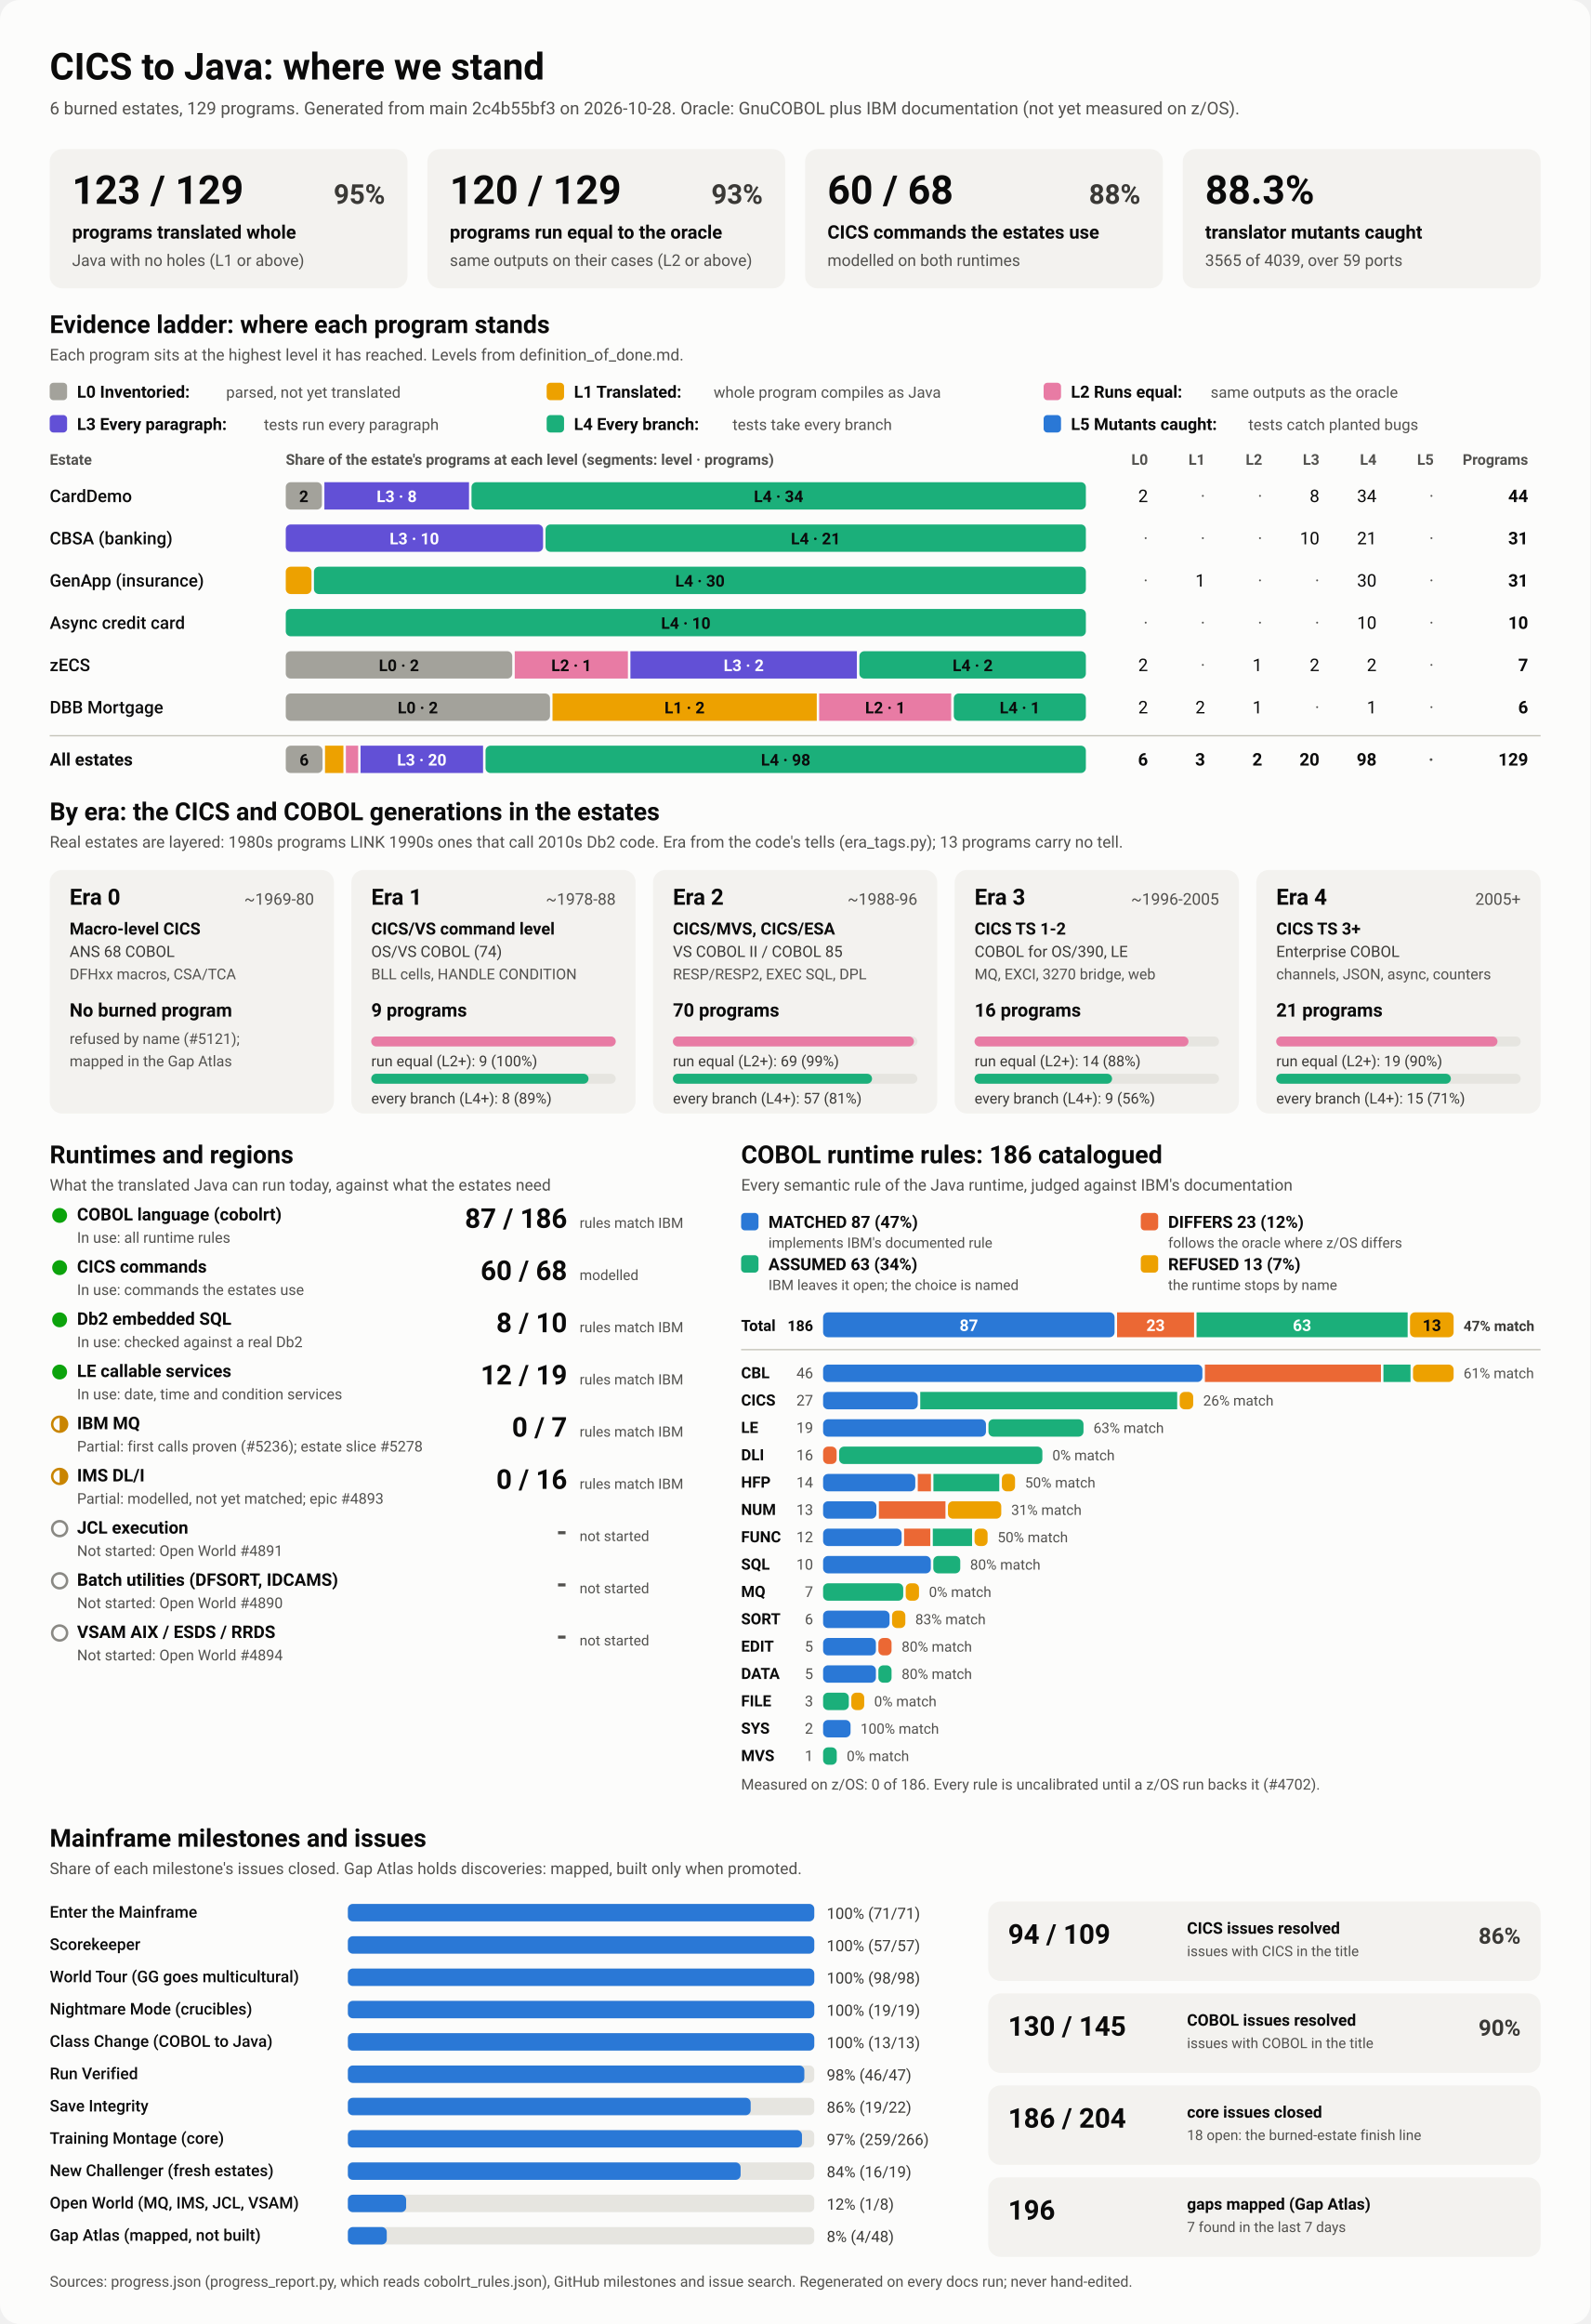
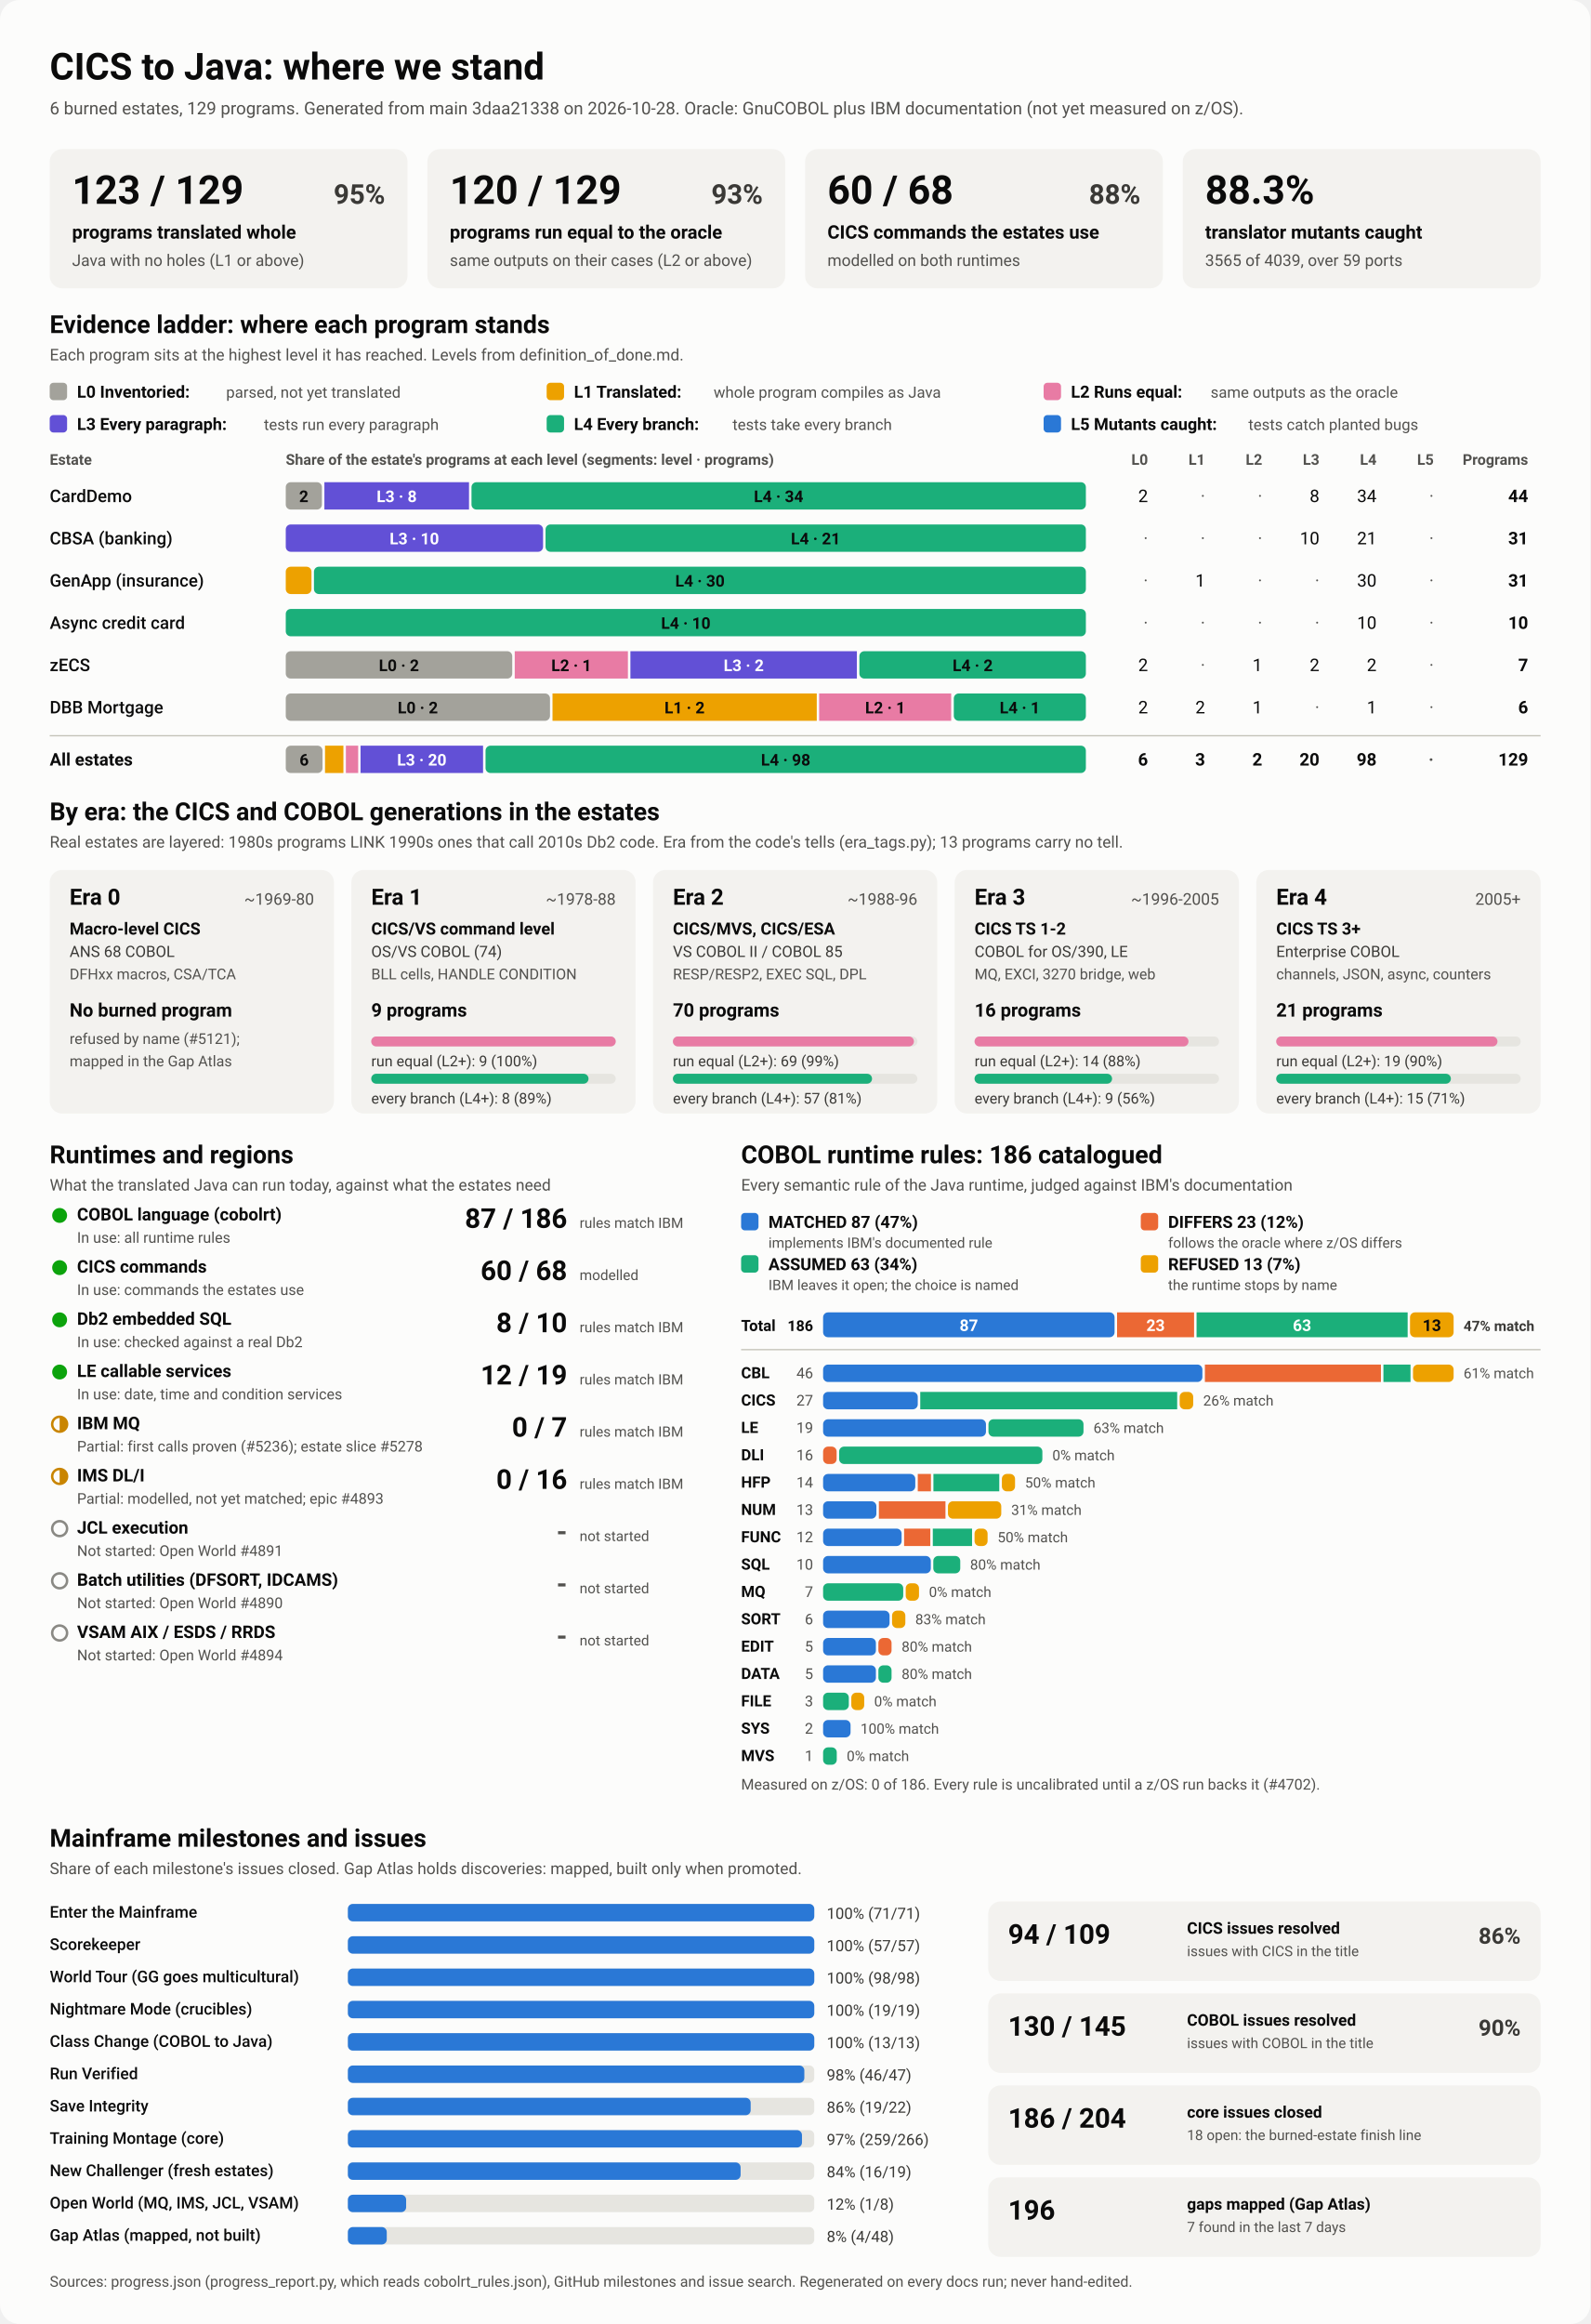
<svg xmlns="http://www.w3.org/2000/svg" viewBox="0 0 1280 1870" width="1280" height="1870" role="img" aria-labelledby="ttl">
  <style>
    svg { font-family: system-ui, -apple-system, 'Segoe UI', Roboto, Helvetica, Arial, sans-serif; }
    .bg { fill: #fcfcfb; }
    .card { fill: #f3f2ef; }
    .track { fill: #e6e5e0; }
    .rule { stroke: #c3c2b7; stroke-width: 1; }
    .t1 { fill: #0b0b0b; } .t2 { fill: #3a3936; } .t3 { fill: #52514e; }
    .on-dark { fill: #ffffff; } .on-light { fill: #0b0b0b; }
    .lv0 { fill: #a3a29b; } .lv1 { fill: #eda100; } .lv2 { fill: #e87ba4; } .lv3 { fill: #6250d6; } .lv4 { fill: #1baf7a; } .lv5 { fill: #2a78d6; } 
    .s0 { fill: #2a78d6; } .s1 { fill: #eb6834; } .s2 { fill: #1baf7a; } .s3 { fill: #eda100; } 
    .prog { fill: #2a78d6; }
    .st-good { fill: #0ca30c; } .st-warn { fill: none; stroke: #c98500; stroke-width: 2; }
    .st-warn-fill { fill: #c98500; } .st-none { fill: none; stroke: #8a8984; stroke-width: 2; }
    @media (prefers-color-scheme: dark) {
      .bg { fill: #1a1a19; } .card { fill: #242422; } .track { fill: #383835; } .rule { stroke: #52514e; }
      .t1 { fill: #f0efec; } .t2 { fill: #dddcd6; } .t3 { fill: #c3c2b7; }
      .on-light { fill: #0b0b0b; } .prog { fill: #3987e5; }
      .lv0 { fill: #6b6a64; } .lv1 { fill: #c98500; } .lv2 { fill: #d55181; } .lv3 { fill: #9085e9; } .lv4 { fill: #199e70; } .lv5 { fill: #3987e5; } 
      .s0 { fill: #3987e5; } .s1 { fill: #d95926; } .s2 { fill: #199e70; } .s3 { fill: #c98500; } 
    }
  </style>
  <rect class="bg" width="1280" height="1870" rx="16" />
  <text x="40.0" y="64.0" class="t1" font-size="30" font-weight="700" text-anchor="start">CICS to Java: where we stand</text>
-   <text x="40.0" y="92.0" class="t3" font-size="14" font-weight="400" text-anchor="start">6 burned estates, 129 programs. Generated from main 2c4b55bf3 on 2026-10-28. Oracle: GnuCOBOL plus IBM documentation (not yet measured on z/OS).</text>
+   <text x="40.0" y="92.0" class="t3" font-size="14" font-weight="400" text-anchor="start">6 burned estates, 129 programs. Generated from main 3daa21338 on 2026-10-28. Oracle: GnuCOBOL plus IBM documentation (not yet measured on z/OS).</text>
  <rect x="40.0" y="120.0" width="288.0" height="112.0" rx="10" class="card" />
  <text x="58.0" y="164.0" class="t1" font-size="32" font-weight="700" text-anchor="start">123 / 129</text>
  <text x="310.0" y="164.0" class="t2" font-size="22" font-weight="600" text-anchor="end">95%</text>
  <text x="58.0" y="192.0" class="t1" font-size="15" font-weight="600" text-anchor="start">programs translated whole</text>
  <text x="58.0" y="214.0" class="t3" font-size="13" font-weight="400" text-anchor="start">Java with no holes (L1 or above)</text>
  <rect x="344.0" y="120.0" width="288.0" height="112.0" rx="10" class="card" />
  <text x="362.0" y="164.0" class="t1" font-size="32" font-weight="700" text-anchor="start">120 / 129</text>
  <text x="614.0" y="164.0" class="t2" font-size="22" font-weight="600" text-anchor="end">93%</text>
  <text x="362.0" y="192.0" class="t1" font-size="15" font-weight="600" text-anchor="start">programs run equal to the oracle</text>
  <text x="362.0" y="214.0" class="t3" font-size="13" font-weight="400" text-anchor="start">same outputs on their cases (L2 or above)</text>
  <rect x="648.0" y="120.0" width="288.0" height="112.0" rx="10" class="card" />
  <text x="666.0" y="164.0" class="t1" font-size="32" font-weight="700" text-anchor="start">60 / 68</text>
  <text x="918.0" y="164.0" class="t2" font-size="22" font-weight="600" text-anchor="end">88%</text>
  <text x="666.0" y="192.0" class="t1" font-size="15" font-weight="600" text-anchor="start">CICS commands the estates use</text>
  <text x="666.0" y="214.0" class="t3" font-size="13" font-weight="400" text-anchor="start">modelled on both runtimes</text>
  <rect x="952.0" y="120.0" width="288.0" height="112.0" rx="10" class="card" />
  <text x="970.0" y="164.0" class="t1" font-size="32" font-weight="700" text-anchor="start">88.3%</text>
  <text x="970.0" y="192.0" class="t1" font-size="15" font-weight="600" text-anchor="start">translator mutants caught</text>
  <text x="970.0" y="214.0" class="t3" font-size="13" font-weight="400" text-anchor="start">3565 of 4039, over 59 ports</text>
  <text x="40.0" y="268.0" class="t1" font-size="20" font-weight="700" text-anchor="start">Evidence ladder: where each program stands</text>
  <text x="40.0" y="290.0" class="t3" font-size="13" font-weight="400" text-anchor="start">Each program sits at the highest level it has reached. Levels from definition_of_done.md.</text>
  <rect x="40.0" y="308.0" width="14.0" height="14.0" rx="3" class="lv0" />
  <text x="62.0" y="320.0" class="t1" font-size="13.5" font-weight="600" text-anchor="start">L0 Inventoried:</text>
  <text x="182.0" y="320.0" class="t3" font-size="12.5" font-weight="400" text-anchor="start">parsed, not yet translated</text>
  <rect x="440.0" y="308.0" width="14.0" height="14.0" rx="3" class="lv1" />
  <text x="462.0" y="320.0" class="t1" font-size="13.5" font-weight="600" text-anchor="start">L1 Translated:</text>
  <text x="574.4" y="320.0" class="t3" font-size="12.5" font-weight="400" text-anchor="start">whole program compiles as Java</text>
  <rect x="840.0" y="308.0" width="14.0" height="14.0" rx="3" class="lv2" />
  <text x="862.0" y="320.0" class="t1" font-size="13.5" font-weight="600" text-anchor="start">L2 Runs equal:</text>
  <text x="974.4" y="320.0" class="t3" font-size="12.5" font-weight="400" text-anchor="start">same outputs as the oracle</text>
  <rect x="40.0" y="334.0" width="14.0" height="14.0" rx="3" class="lv3" />
  <text x="62.0" y="346.0" class="t1" font-size="13.5" font-weight="600" text-anchor="start">L3 Every paragraph:</text>
  <text x="212.4" y="346.0" class="t3" font-size="12.5" font-weight="400" text-anchor="start">tests run every paragraph</text>
  <rect x="440.0" y="334.0" width="14.0" height="14.0" rx="3" class="lv4" />
  <text x="462.0" y="346.0" class="t1" font-size="13.5" font-weight="600" text-anchor="start">L4 Every branch:</text>
  <text x="589.6" y="346.0" class="t3" font-size="12.5" font-weight="400" text-anchor="start">tests take every branch</text>
  <rect x="840.0" y="334.0" width="14.0" height="14.0" rx="3" class="lv5" />
  <text x="862.0" y="346.0" class="t1" font-size="13.5" font-weight="600" text-anchor="start">L5 Mutants caught:</text>
  <text x="1004.8" y="346.0" class="t3" font-size="12.5" font-weight="400" text-anchor="start">tests catch planted bugs</text>
  <text x="40.0" y="374.0" class="t3" font-size="12" font-weight="600" text-anchor="start">Estate</text>
  <text x="230.0" y="374.0" class="t3" font-size="12" font-weight="600" text-anchor="start">Share of the estate's programs at each level (segments: level · programs)</text>
  <text x="924.0" y="374.0" class="t3" font-size="12" font-weight="600" text-anchor="end">L0</text>
  <text x="970.0" y="374.0" class="t3" font-size="12" font-weight="600" text-anchor="end">L1</text>
  <text x="1016.0" y="374.0" class="t3" font-size="12" font-weight="600" text-anchor="end">L2</text>
  <text x="1062.0" y="374.0" class="t3" font-size="12" font-weight="600" text-anchor="end">L3</text>
  <text x="1108.0" y="374.0" class="t3" font-size="12" font-weight="600" text-anchor="end">L4</text>
  <text x="1154.0" y="374.0" class="t3" font-size="12" font-weight="600" text-anchor="end">L5</text>
  <text x="1230.0" y="374.0" class="t3" font-size="12" font-weight="600" text-anchor="end">Programs</text>
  <text x="40.0" y="404.0" class="t1" font-size="14" font-weight="500" text-anchor="start">CardDemo</text>
  <rect x="230.0" y="388.0" width="29.1" height="22.0" rx="4" class="lv0" />
  <text x="244.5" y="404.0" class="on-light" font-size="13" font-weight="600" text-anchor="middle">2</text>
  <rect x="261.1" y="388.0" width="116.4" height="22.0" rx="0" class="lv3" />
  <text x="319.3" y="404.0" class="on-dark" font-size="13" font-weight="600" text-anchor="middle">L3 · 8</text>
  <rect x="379.5" y="388.0" width="494.5" height="22.0" rx="4" class="lv4" />
  <text x="626.7" y="404.0" class="on-light" font-size="13" font-weight="600" text-anchor="middle">L4 · 34</text>
  <text x="924.0" y="404.0" class="t1" font-size="14" font-weight="400" text-anchor="end">2</text>
  <text x="970.0" y="404.0" class="t3" font-size="14" font-weight="400" text-anchor="end">·</text>
  <text x="1016.0" y="404.0" class="t3" font-size="14" font-weight="400" text-anchor="end">·</text>
  <text x="1062.0" y="404.0" class="t1" font-size="14" font-weight="400" text-anchor="end">8</text>
  <text x="1108.0" y="404.0" class="t1" font-size="14" font-weight="400" text-anchor="end">34</text>
  <text x="1154.0" y="404.0" class="t3" font-size="14" font-weight="400" text-anchor="end">·</text>
  <text x="1230.0" y="404.0" class="t1" font-size="14" font-weight="700" text-anchor="end">44</text>
  <text x="40.0" y="438.0" class="t1" font-size="14" font-weight="500" text-anchor="start">CBSA (banking)</text>
  <rect x="230.0" y="422.0" width="207.1" height="22.0" rx="4" class="lv3" />
  <text x="333.5" y="438.0" class="on-dark" font-size="13" font-weight="600" text-anchor="middle">L3 · 10</text>
  <rect x="439.1" y="422.0" width="434.9" height="22.0" rx="4" class="lv4" />
  <text x="656.5" y="438.0" class="on-light" font-size="13" font-weight="600" text-anchor="middle">L4 · 21</text>
  <text x="924.0" y="438.0" class="t3" font-size="14" font-weight="400" text-anchor="end">·</text>
  <text x="970.0" y="438.0" class="t3" font-size="14" font-weight="400" text-anchor="end">·</text>
  <text x="1016.0" y="438.0" class="t3" font-size="14" font-weight="400" text-anchor="end">·</text>
  <text x="1062.0" y="438.0" class="t1" font-size="14" font-weight="400" text-anchor="end">10</text>
  <text x="1108.0" y="438.0" class="t1" font-size="14" font-weight="400" text-anchor="end">21</text>
  <text x="1154.0" y="438.0" class="t3" font-size="14" font-weight="400" text-anchor="end">·</text>
  <text x="1230.0" y="438.0" class="t1" font-size="14" font-weight="700" text-anchor="end">31</text>
  <text x="40.0" y="472.0" class="t1" font-size="14" font-weight="500" text-anchor="start">GenApp (insurance)</text>
  <rect x="230.0" y="456.0" width="20.7" height="22.0" rx="4" class="lv1" />
  <rect x="252.7" y="456.0" width="621.3" height="22.0" rx="4" class="lv4" />
  <text x="563.4" y="472.0" class="on-light" font-size="13" font-weight="600" text-anchor="middle">L4 · 30</text>
  <text x="924.0" y="472.0" class="t3" font-size="14" font-weight="400" text-anchor="end">·</text>
  <text x="970.0" y="472.0" class="t1" font-size="14" font-weight="400" text-anchor="end">1</text>
  <text x="1016.0" y="472.0" class="t3" font-size="14" font-weight="400" text-anchor="end">·</text>
  <text x="1062.0" y="472.0" class="t3" font-size="14" font-weight="400" text-anchor="end">·</text>
  <text x="1108.0" y="472.0" class="t1" font-size="14" font-weight="400" text-anchor="end">30</text>
  <text x="1154.0" y="472.0" class="t3" font-size="14" font-weight="400" text-anchor="end">·</text>
  <text x="1230.0" y="472.0" class="t1" font-size="14" font-weight="700" text-anchor="end">31</text>
  <text x="40.0" y="506.0" class="t1" font-size="14" font-weight="500" text-anchor="start">Async credit card</text>
  <rect x="230.0" y="490.0" width="644.0" height="22.0" rx="4" class="lv4" />
  <text x="552.0" y="506.0" class="on-light" font-size="13" font-weight="600" text-anchor="middle">L4 · 10</text>
  <text x="924.0" y="506.0" class="t3" font-size="14" font-weight="400" text-anchor="end">·</text>
  <text x="970.0" y="506.0" class="t3" font-size="14" font-weight="400" text-anchor="end">·</text>
  <text x="1016.0" y="506.0" class="t3" font-size="14" font-weight="400" text-anchor="end">·</text>
  <text x="1062.0" y="506.0" class="t3" font-size="14" font-weight="400" text-anchor="end">·</text>
  <text x="1108.0" y="506.0" class="t1" font-size="14" font-weight="400" text-anchor="end">10</text>
  <text x="1154.0" y="506.0" class="t3" font-size="14" font-weight="400" text-anchor="end">·</text>
  <text x="1230.0" y="506.0" class="t1" font-size="14" font-weight="700" text-anchor="end">10</text>
  <text x="40.0" y="540.0" class="t1" font-size="14" font-weight="500" text-anchor="start">zECS</text>
  <rect x="230.0" y="524.0" width="182.3" height="22.0" rx="4" class="lv0" />
  <text x="321.1" y="540.0" class="on-light" font-size="13" font-weight="600" text-anchor="middle">L0 · 2</text>
  <rect x="414.3" y="524.0" width="91.1" height="22.0" rx="0" class="lv2" />
  <text x="459.9" y="540.0" class="on-light" font-size="13" font-weight="600" text-anchor="middle">L2 · 1</text>
  <rect x="507.4" y="524.0" width="182.3" height="22.0" rx="0" class="lv3" />
  <text x="598.6" y="540.0" class="on-dark" font-size="13" font-weight="600" text-anchor="middle">L3 · 2</text>
  <rect x="691.7" y="524.0" width="182.3" height="22.0" rx="4" class="lv4" />
  <text x="782.9" y="540.0" class="on-light" font-size="13" font-weight="600" text-anchor="middle">L4 · 2</text>
  <text x="924.0" y="540.0" class="t1" font-size="14" font-weight="400" text-anchor="end">2</text>
  <text x="970.0" y="540.0" class="t3" font-size="14" font-weight="400" text-anchor="end">·</text>
  <text x="1016.0" y="540.0" class="t1" font-size="14" font-weight="400" text-anchor="end">1</text>
  <text x="1062.0" y="540.0" class="t1" font-size="14" font-weight="400" text-anchor="end">2</text>
  <text x="1108.0" y="540.0" class="t1" font-size="14" font-weight="400" text-anchor="end">2</text>
  <text x="1154.0" y="540.0" class="t3" font-size="14" font-weight="400" text-anchor="end">·</text>
  <text x="1230.0" y="540.0" class="t1" font-size="14" font-weight="700" text-anchor="end">7</text>
  <text x="40.0" y="574.0" class="t1" font-size="14" font-weight="500" text-anchor="start">DBB Mortgage</text>
  <rect x="230.0" y="558.0" width="212.7" height="22.0" rx="4" class="lv0" />
  <text x="336.3" y="574.0" class="on-light" font-size="13" font-weight="600" text-anchor="middle">L0 · 2</text>
  <rect x="444.7" y="558.0" width="212.7" height="22.0" rx="0" class="lv1" />
  <text x="551.0" y="574.0" class="on-light" font-size="13" font-weight="600" text-anchor="middle">L1 · 2</text>
  <rect x="659.3" y="558.0" width="106.3" height="22.0" rx="0" class="lv2" />
  <text x="712.5" y="574.0" class="on-light" font-size="13" font-weight="600" text-anchor="middle">L2 · 1</text>
  <rect x="767.7" y="558.0" width="106.3" height="22.0" rx="4" class="lv4" />
  <text x="820.8" y="574.0" class="on-light" font-size="13" font-weight="600" text-anchor="middle">L4 · 1</text>
  <text x="924.0" y="574.0" class="t1" font-size="14" font-weight="400" text-anchor="end">2</text>
  <text x="970.0" y="574.0" class="t1" font-size="14" font-weight="400" text-anchor="end">2</text>
  <text x="1016.0" y="574.0" class="t1" font-size="14" font-weight="400" text-anchor="end">1</text>
  <text x="1062.0" y="574.0" class="t3" font-size="14" font-weight="400" text-anchor="end">·</text>
  <text x="1108.0" y="574.0" class="t1" font-size="14" font-weight="400" text-anchor="end">1</text>
  <text x="1154.0" y="574.0" class="t3" font-size="14" font-weight="400" text-anchor="end">·</text>
  <text x="1230.0" y="574.0" class="t1" font-size="14" font-weight="700" text-anchor="end">6</text>
  <line x1="40" x2="1240" y1="592" y2="592" class="rule" />
  <text x="40.0" y="616.0" class="t1" font-size="14" font-weight="700" text-anchor="start">All estates</text>
  <rect x="230.0" y="600.0" width="29.6" height="22.0" rx="4" class="lv0" />
  <text x="244.8" y="616.0" class="on-light" font-size="13" font-weight="600" text-anchor="middle">6</text>
  <rect x="261.6" y="600.0" width="14.8" height="22.0" rx="0" class="lv1" />
  <rect x="278.4" y="600.0" width="9.9" height="22.0" rx="0" class="lv2" />
  <rect x="290.2" y="600.0" width="98.6" height="22.0" rx="0" class="lv3" />
  <text x="339.5" y="616.0" class="on-dark" font-size="13" font-weight="600" text-anchor="middle">L3 · 20</text>
  <rect x="390.8" y="600.0" width="483.2" height="22.0" rx="4" class="lv4" />
  <text x="632.4" y="616.0" class="on-light" font-size="13" font-weight="600" text-anchor="middle">L4 · 98</text>
  <text x="924.0" y="616.0" class="t1" font-size="14" font-weight="700" text-anchor="end">6</text>
  <text x="970.0" y="616.0" class="t1" font-size="14" font-weight="700" text-anchor="end">3</text>
  <text x="1016.0" y="616.0" class="t1" font-size="14" font-weight="700" text-anchor="end">2</text>
  <text x="1062.0" y="616.0" class="t1" font-size="14" font-weight="700" text-anchor="end">20</text>
  <text x="1108.0" y="616.0" class="t1" font-size="14" font-weight="700" text-anchor="end">98</text>
  <text x="1154.0" y="616.0" class="t3" font-size="14" font-weight="700" text-anchor="end">·</text>
  <text x="1230.0" y="616.0" class="t1" font-size="14" font-weight="700" text-anchor="end">129</text>
  <text x="40.0" y="660.0" class="t1" font-size="20" font-weight="700" text-anchor="start">By era: the CICS and COBOL generations in the estates</text>
  <text x="40.0" y="682.0" class="t3" font-size="13" font-weight="400" text-anchor="start">Real estates are layered: 1980s programs LINK 1990s ones that call 2010s Db2 code. Era from the code's tells (era_tags.py); 13 programs carry no tell.</text>
  <rect x="40.0" y="700.0" width="228.8" height="196.0" rx="10" class="card" />
  <text x="56.0" y="728.0" class="t1" font-size="18" font-weight="700" text-anchor="start">Era 0</text>
  <text x="252.8" y="728.0" class="t3" font-size="13" font-weight="400" text-anchor="end">~1969-80</text>
  <text x="56.0" y="752.0" class="t1" font-size="13.5" font-weight="600" text-anchor="start">Macro-level CICS</text>
  <text x="56.0" y="770.0" class="t2" font-size="12.5" font-weight="400" text-anchor="start">ANS 68 COBOL</text>
  <text x="56.0" y="788.0" class="t3" font-size="12" font-weight="400" text-anchor="start">DFHxx macros, CSA/TCA</text>
  <text x="56.0" y="818.0" class="t1" font-size="15" font-weight="700" text-anchor="start">No burned program</text>
  <text x="56.0" y="840.0" class="t3" font-size="12" font-weight="400" text-anchor="start">refused by name (#5121);</text>
  <text x="56.0" y="858.0" class="t3" font-size="12" font-weight="400" text-anchor="start">mapped in the Gap Atlas</text>
  <rect x="282.8" y="700.0" width="228.8" height="196.0" rx="10" class="card" />
  <text x="298.8" y="728.0" class="t1" font-size="18" font-weight="700" text-anchor="start">Era 1</text>
  <text x="495.6" y="728.0" class="t3" font-size="13" font-weight="400" text-anchor="end">~1978-88</text>
  <text x="298.8" y="752.0" class="t1" font-size="13.5" font-weight="600" text-anchor="start">CICS/VS command level</text>
  <text x="298.8" y="770.0" class="t2" font-size="12.5" font-weight="400" text-anchor="start">OS/VS COBOL (74)</text>
  <text x="298.8" y="788.0" class="t3" font-size="12" font-weight="400" text-anchor="start">BLL cells, HANDLE CONDITION</text>
  <text x="298.8" y="818.0" class="t1" font-size="15" font-weight="700" text-anchor="start">9 programs</text>
  <rect x="298.8" y="834.0" width="196.8" height="8.0" rx="4" class="track" />
  <rect x="298.8" y="834.0" width="196.8" height="8.0" rx="4" class="lv2" />
  <text x="298.8" y="858.0" class="t2" font-size="12" font-weight="400" text-anchor="start">run equal (L2+): 9 (100%)</text>
  <rect x="298.8" y="864.0" width="196.8" height="8.0" rx="4" class="track" />
  <rect x="298.8" y="864.0" width="174.9" height="8.0" rx="4" class="lv4" />
  <text x="298.8" y="888.0" class="t2" font-size="12" font-weight="400" text-anchor="start">every branch (L4+): 8 (89%)</text>
  <rect x="525.6" y="700.0" width="228.8" height="196.0" rx="10" class="card" />
  <text x="541.6" y="728.0" class="t1" font-size="18" font-weight="700" text-anchor="start">Era 2</text>
  <text x="738.4" y="728.0" class="t3" font-size="13" font-weight="400" text-anchor="end">~1988-96</text>
  <text x="541.6" y="752.0" class="t1" font-size="13.5" font-weight="600" text-anchor="start">CICS/MVS, CICS/ESA</text>
  <text x="541.6" y="770.0" class="t2" font-size="12.5" font-weight="400" text-anchor="start">VS COBOL II / COBOL 85</text>
  <text x="541.6" y="788.0" class="t3" font-size="12" font-weight="400" text-anchor="start">RESP/RESP2, EXEC SQL, DPL</text>
  <text x="541.6" y="818.0" class="t1" font-size="15" font-weight="700" text-anchor="start">70 programs</text>
  <rect x="541.6" y="834.0" width="196.8" height="8.0" rx="4" class="track" />
  <rect x="541.6" y="834.0" width="194.0" height="8.0" rx="4" class="lv2" />
  <text x="541.6" y="858.0" class="t2" font-size="12" font-weight="400" text-anchor="start">run equal (L2+): 69 (99%)</text>
  <rect x="541.6" y="864.0" width="196.8" height="8.0" rx="4" class="track" />
  <rect x="541.6" y="864.0" width="160.3" height="8.0" rx="4" class="lv4" />
  <text x="541.6" y="888.0" class="t2" font-size="12" font-weight="400" text-anchor="start">every branch (L4+): 57 (81%)</text>
  <rect x="768.4" y="700.0" width="228.8" height="196.0" rx="10" class="card" />
  <text x="784.4" y="728.0" class="t1" font-size="18" font-weight="700" text-anchor="start">Era 3</text>
  <text x="981.2" y="728.0" class="t3" font-size="13" font-weight="400" text-anchor="end">~1996-2005</text>
  <text x="784.4" y="752.0" class="t1" font-size="13.5" font-weight="600" text-anchor="start">CICS TS 1-2</text>
  <text x="784.4" y="770.0" class="t2" font-size="12.5" font-weight="400" text-anchor="start">COBOL for OS/390, LE</text>
  <text x="784.4" y="788.0" class="t3" font-size="12" font-weight="400" text-anchor="start">MQ, EXCI, 3270 bridge, web</text>
  <text x="784.4" y="818.0" class="t1" font-size="15" font-weight="700" text-anchor="start">16 programs</text>
  <rect x="784.4" y="834.0" width="196.8" height="8.0" rx="4" class="track" />
  <rect x="784.4" y="834.0" width="172.2" height="8.0" rx="4" class="lv2" />
  <text x="784.4" y="858.0" class="t2" font-size="12" font-weight="400" text-anchor="start">run equal (L2+): 14 (88%)</text>
  <rect x="784.4" y="864.0" width="196.8" height="8.0" rx="4" class="track" />
  <rect x="784.4" y="864.0" width="110.7" height="8.0" rx="4" class="lv4" />
  <text x="784.4" y="888.0" class="t2" font-size="12" font-weight="400" text-anchor="start">every branch (L4+): 9 (56%)</text>
  <rect x="1011.2" y="700.0" width="228.8" height="196.0" rx="10" class="card" />
  <text x="1027.2" y="728.0" class="t1" font-size="18" font-weight="700" text-anchor="start">Era 4</text>
  <text x="1224.0" y="728.0" class="t3" font-size="13" font-weight="400" text-anchor="end">2005+</text>
  <text x="1027.2" y="752.0" class="t1" font-size="13.5" font-weight="600" text-anchor="start">CICS TS 3+</text>
  <text x="1027.2" y="770.0" class="t2" font-size="12.5" font-weight="400" text-anchor="start">Enterprise COBOL</text>
  <text x="1027.2" y="788.0" class="t3" font-size="12" font-weight="400" text-anchor="start">channels, JSON, async, counters</text>
  <text x="1027.2" y="818.0" class="t1" font-size="15" font-weight="700" text-anchor="start">21 programs</text>
  <rect x="1027.2" y="834.0" width="196.8" height="8.0" rx="4" class="track" />
  <rect x="1027.2" y="834.0" width="178.1" height="8.0" rx="4" class="lv2" />
  <text x="1027.2" y="858.0" class="t2" font-size="12" font-weight="400" text-anchor="start">run equal (L2+): 19 (90%)</text>
  <rect x="1027.2" y="864.0" width="196.8" height="8.0" rx="4" class="track" />
  <rect x="1027.2" y="864.0" width="140.6" height="8.0" rx="4" class="lv4" />
  <text x="1027.2" y="888.0" class="t2" font-size="12" font-weight="400" text-anchor="start">every branch (L4+): 15 (71%)</text>
  <text x="40.0" y="936.0" class="t1" font-size="20" font-weight="700" text-anchor="start">Runtimes and regions</text>
  <text x="40.0" y="958.0" class="t3" font-size="13" font-weight="400" text-anchor="start">What the translated Java can run today, against what the estates need</text>
  <circle cx="48" cy="978" r="6" class="st-good" />
  <text x="62.0" y="982.0" class="t1" font-size="14" font-weight="600" text-anchor="start">COBOL language (cobolrt)</text>
  <text x="62.0" y="1000.0" class="t3" font-size="12" font-weight="400" text-anchor="start">In use: all runtime rules</text>
  <text x="456.5" y="988.0" class="t1" font-size="22" font-weight="700" text-anchor="end">87 / 186</text>
  <text x="466.5" y="988.0" class="t3" font-size="11.5" font-weight="400" text-anchor="start">rules match IBM</text>
  <circle cx="48" cy="1020" r="6" class="st-good" />
  <text x="62.0" y="1024.0" class="t1" font-size="14" font-weight="600" text-anchor="start">CICS commands</text>
  <text x="62.0" y="1042.0" class="t3" font-size="12" font-weight="400" text-anchor="start">In use: commands the estates use</text>
  <text x="456.5" y="1030.0" class="t1" font-size="22" font-weight="700" text-anchor="end">60 / 68</text>
  <text x="466.5" y="1030.0" class="t3" font-size="11.5" font-weight="400" text-anchor="start">modelled</text>
  <circle cx="48" cy="1062" r="6" class="st-good" />
  <text x="62.0" y="1066.0" class="t1" font-size="14" font-weight="600" text-anchor="start">Db2 embedded SQL</text>
  <text x="62.0" y="1084.0" class="t3" font-size="12" font-weight="400" text-anchor="start">In use: checked against a real Db2</text>
  <text x="456.5" y="1072.0" class="t1" font-size="22" font-weight="700" text-anchor="end">8 / 10</text>
  <text x="466.5" y="1072.0" class="t3" font-size="11.5" font-weight="400" text-anchor="start">rules match IBM</text>
  <circle cx="48" cy="1104" r="6" class="st-good" />
  <text x="62.0" y="1108.0" class="t1" font-size="14" font-weight="600" text-anchor="start">LE callable services</text>
  <text x="62.0" y="1126.0" class="t3" font-size="12" font-weight="400" text-anchor="start">In use: date, time and condition services</text>
  <text x="456.5" y="1114.0" class="t1" font-size="22" font-weight="700" text-anchor="end">12 / 19</text>
  <text x="466.5" y="1114.0" class="t3" font-size="11.5" font-weight="400" text-anchor="start">rules match IBM</text>
  <circle cx="48" cy="1146" r="6" class="st-warn" />
  <path d="M 48 1140 A 6 6 0 0 1 48 1152 Z" class="st-warn-fill" />
  <text x="62.0" y="1150.0" class="t1" font-size="14" font-weight="600" text-anchor="start">IBM MQ</text>
  <text x="62.0" y="1168.0" class="t3" font-size="12" font-weight="400" text-anchor="start">Partial: first calls proven (#5236); estate slice #5278</text>
  <text x="456.5" y="1156.0" class="t1" font-size="22" font-weight="700" text-anchor="end">0 / 7</text>
  <text x="466.5" y="1156.0" class="t3" font-size="11.5" font-weight="400" text-anchor="start">rules match IBM</text>
  <circle cx="48" cy="1188" r="6" class="st-warn" />
  <path d="M 48 1182 A 6 6 0 0 1 48 1194 Z" class="st-warn-fill" />
  <text x="62.0" y="1192.0" class="t1" font-size="14" font-weight="600" text-anchor="start">IMS DL/I</text>
  <text x="62.0" y="1210.0" class="t3" font-size="12" font-weight="400" text-anchor="start">Partial: modelled, not yet matched; epic #4893</text>
  <text x="456.5" y="1198.0" class="t1" font-size="22" font-weight="700" text-anchor="end">0 / 16</text>
  <text x="466.5" y="1198.0" class="t3" font-size="11.5" font-weight="400" text-anchor="start">rules match IBM</text>
  <circle cx="48" cy="1230" r="6" class="st-none" />
  <text x="62.0" y="1234.0" class="t1" font-size="14" font-weight="600" text-anchor="start">JCL execution</text>
  <text x="62.0" y="1252.0" class="t3" font-size="12" font-weight="400" text-anchor="start">Not started: Open World #4891</text>
  <text x="456.5" y="1240.0" class="t3" font-size="22" font-weight="700" text-anchor="end">-</text>
  <text x="466.5" y="1240.0" class="t3" font-size="11.5" font-weight="400" text-anchor="start">not started</text>
  <circle cx="48" cy="1272" r="6" class="st-none" />
  <text x="62.0" y="1276.0" class="t1" font-size="14" font-weight="600" text-anchor="start">Batch utilities (DFSORT, IDCAMS)</text>
  <text x="62.0" y="1294.0" class="t3" font-size="12" font-weight="400" text-anchor="start">Not started: Open World #4890</text>
  <text x="456.5" y="1282.0" class="t3" font-size="22" font-weight="700" text-anchor="end">-</text>
  <text x="466.5" y="1282.0" class="t3" font-size="11.5" font-weight="400" text-anchor="start">not started</text>
  <circle cx="48" cy="1314" r="6" class="st-none" />
  <text x="62.0" y="1318.0" class="t1" font-size="14" font-weight="600" text-anchor="start">VSAM AIX / ESDS / RRDS</text>
  <text x="62.0" y="1336.0" class="t3" font-size="12" font-weight="400" text-anchor="start">Not started: Open World #4894</text>
  <text x="456.5" y="1324.0" class="t3" font-size="22" font-weight="700" text-anchor="end">-</text>
  <text x="466.5" y="1324.0" class="t3" font-size="11.5" font-weight="400" text-anchor="start">not started</text>
  <text x="596.5" y="936.0" class="t1" font-size="20" font-weight="700" text-anchor="start">COBOL runtime rules: 186 catalogued</text>
  <text x="596.5" y="958.0" class="t3" font-size="13" font-weight="400" text-anchor="start">Every semantic rule of the Java runtime, judged against IBM's documentation</text>
  <rect x="596.5" y="976.0" width="14.0" height="14.0" rx="3" class="s0" />
  <text x="618.5" y="988.0" class="t1" font-size="13.5" font-weight="600" text-anchor="start">MATCHED  87 (47%)</text>
  <text x="618.5" y="1004.0" class="t3" font-size="11.5" font-weight="400" text-anchor="start">implements IBM's documented rule</text>
  <rect x="918.2" y="976.0" width="14.0" height="14.0" rx="3" class="s1" />
  <text x="940.2" y="988.0" class="t1" font-size="13.5" font-weight="600" text-anchor="start">DIFFERS  23 (12%)</text>
  <text x="940.2" y="1004.0" class="t3" font-size="11.5" font-weight="400" text-anchor="start">follows the oracle where z/OS differs</text>
  <rect x="596.5" y="1010.0" width="14.0" height="14.0" rx="3" class="s2" />
  <text x="618.5" y="1022.0" class="t1" font-size="13.5" font-weight="600" text-anchor="start">ASSUMED  63 (34%)</text>
  <text x="618.5" y="1038.0" class="t3" font-size="11.5" font-weight="400" text-anchor="start">IBM leaves it open; the choice is named</text>
  <rect x="918.2" y="1010.0" width="14.0" height="14.0" rx="3" class="s3" />
  <text x="940.2" y="1022.0" class="t1" font-size="13.5" font-weight="600" text-anchor="start">REFUSED  13 (7%)</text>
  <text x="940.2" y="1038.0" class="t3" font-size="11.5" font-weight="400" text-anchor="start">the runtime stops by name</text>
  <text x="596.5" y="1071.0" class="t1" font-size="12.5" font-weight="700" text-anchor="start">Total</text>
  <text x="654.5" y="1071.0" class="t1" font-size="12" font-weight="700" text-anchor="end">186</text>
  <rect x="662.5" y="1056.0" width="234.6" height="20.0" rx="4" class="s0" />
  <text x="779.8" y="1071.0" class="on-dark" font-size="13" font-weight="600" text-anchor="middle">87</text>
  <rect x="899.1" y="1056.0" width="62.0" height="20.0" rx="0" class="s1" />
  <text x="930.1" y="1071.0" class="on-dark" font-size="13" font-weight="600" text-anchor="middle">23</text>
  <rect x="963.1" y="1056.0" width="169.9" height="20.0" rx="0" class="s2" />
  <text x="1048.0" y="1071.0" class="on-dark" font-size="13" font-weight="600" text-anchor="middle">63</text>
  <rect x="1134.9" y="1056.0" width="35.1" height="20.0" rx="4" class="s3" />
  <text x="1152.5" y="1071.0" class="on-light" font-size="13" font-weight="600" text-anchor="middle">13</text>
  <text x="1178.0" y="1071.0" class="t2" font-size="11.5" font-weight="600" text-anchor="start">47% match</text>
  <line x1="596.5" x2="1240.0" y1="1086" y2="1086" class="rule" />
  <text x="596.5" y="1109.0" class="t1" font-size="12.5" font-weight="600" text-anchor="start">CBL</text>
  <text x="654.5" y="1109.0" class="t3" font-size="12" font-weight="400" text-anchor="end">46</text>
  <rect x="662.5" y="1098.0" width="305.3" height="14.0" rx="4" class="s0" />
  <rect x="969.8" y="1098.0" width="141.7" height="14.0" rx="0" class="s1" />
  <rect x="1113.5" y="1098.0" width="21.8" height="14.0" rx="0" class="s2" />
  <rect x="1137.3" y="1098.0" width="32.7" height="14.0" rx="4" class="s3" />
  <text x="1178.0" y="1109.0" class="t3" font-size="11.5" font-weight="400" text-anchor="start">61% match</text>
  <text x="596.5" y="1131.0" class="t1" font-size="12.5" font-weight="600" text-anchor="start">CICS</text>
  <text x="654.5" y="1131.0" class="t3" font-size="12" font-weight="400" text-anchor="end">27</text>
  <rect x="662.5" y="1120.0" width="76.2" height="14.0" rx="4" class="s0" />
  <rect x="740.7" y="1120.0" width="206.8" height="14.0" rx="0" class="s2" />
  <rect x="949.5" y="1120.0" width="10.9" height="14.0" rx="4" class="s3" />
  <text x="968.4" y="1131.0" class="t3" font-size="11.5" font-weight="400" text-anchor="start">26% match</text>
  <text x="596.5" y="1153.0" class="t1" font-size="12.5" font-weight="600" text-anchor="start">LE</text>
  <text x="654.5" y="1153.0" class="t3" font-size="12" font-weight="400" text-anchor="end">19</text>
  <rect x="662.5" y="1142.0" width="131.1" height="14.0" rx="4" class="s0" />
  <rect x="795.6" y="1142.0" width="76.5" height="14.0" rx="4" class="s2" />
  <text x="880.1" y="1153.0" class="t3" font-size="11.5" font-weight="400" text-anchor="start">63% match</text>
  <text x="596.5" y="1175.0" class="t1" font-size="12.5" font-weight="600" text-anchor="start">DLI</text>
  <text x="654.5" y="1175.0" class="t3" font-size="12" font-weight="400" text-anchor="end">16</text>
  <rect x="662.5" y="1164.0" width="10.9" height="14.0" rx="4" class="s1" />
  <rect x="675.4" y="1164.0" width="163.6" height="14.0" rx="4" class="s2" />
  <text x="847.0" y="1175.0" class="t3" font-size="11.5" font-weight="400" text-anchor="start">0% match</text>
  <text x="596.5" y="1197.0" class="t1" font-size="12.5" font-weight="600" text-anchor="start">HFP</text>
  <text x="654.5" y="1197.0" class="t3" font-size="12" font-weight="400" text-anchor="end">14</text>
  <rect x="662.5" y="1186.0" width="74.2" height="14.0" rx="4" class="s0" />
  <rect x="738.7" y="1186.0" width="10.6" height="14.0" rx="0" class="s1" />
  <rect x="751.3" y="1186.0" width="53.0" height="14.0" rx="0" class="s2" />
  <rect x="806.4" y="1186.0" width="10.6" height="14.0" rx="4" class="s3" />
  <text x="825.0" y="1197.0" class="t3" font-size="11.5" font-weight="400" text-anchor="start">50% match</text>
  <text x="596.5" y="1219.0" class="t1" font-size="12.5" font-weight="600" text-anchor="start">NUM</text>
  <text x="654.5" y="1219.0" class="t3" font-size="12" font-weight="400" text-anchor="end">13</text>
  <rect x="662.5" y="1208.0" width="42.9" height="14.0" rx="4" class="s0" />
  <rect x="707.4" y="1208.0" width="53.6" height="14.0" rx="0" class="s1" />
  <rect x="763.0" y="1208.0" width="42.9" height="14.0" rx="4" class="s3" />
  <text x="813.9" y="1219.0" class="t3" font-size="11.5" font-weight="400" text-anchor="start">31% match</text>
  <text x="596.5" y="1241.0" class="t1" font-size="12.5" font-weight="600" text-anchor="start">FUNC</text>
  <text x="654.5" y="1241.0" class="t3" font-size="12" font-weight="400" text-anchor="end">12</text>
  <rect x="662.5" y="1230.0" width="63.2" height="14.0" rx="4" class="s0" />
  <rect x="727.7" y="1230.0" width="21.1" height="14.0" rx="0" class="s1" />
  <rect x="750.8" y="1230.0" width="31.6" height="14.0" rx="0" class="s2" />
  <rect x="784.4" y="1230.0" width="10.5" height="14.0" rx="4" class="s3" />
  <text x="802.9" y="1241.0" class="t3" font-size="11.5" font-weight="400" text-anchor="start">50% match</text>
  <text x="596.5" y="1263.0" class="t1" font-size="12.5" font-weight="600" text-anchor="start">SQL</text>
  <text x="654.5" y="1263.0" class="t3" font-size="12" font-weight="400" text-anchor="end">10</text>
  <rect x="662.5" y="1252.0" width="86.7" height="14.0" rx="4" class="s0" />
  <rect x="751.2" y="1252.0" width="21.7" height="14.0" rx="4" class="s2" />
  <text x="780.8" y="1263.0" class="t3" font-size="11.5" font-weight="400" text-anchor="start">80% match</text>
  <text x="596.5" y="1285.0" class="t1" font-size="12.5" font-weight="600" text-anchor="start">MQ</text>
  <text x="654.5" y="1285.0" class="t3" font-size="12" font-weight="400" text-anchor="end">7</text>
  <rect x="662.5" y="1274.0" width="64.5" height="14.0" rx="4" class="s2" />
  <rect x="729.0" y="1274.0" width="10.7" height="14.0" rx="4" class="s3" />
  <text x="747.7" y="1285.0" class="t3" font-size="11.5" font-weight="400" text-anchor="start">0% match</text>
  <text x="596.5" y="1307.0" class="t1" font-size="12.5" font-weight="600" text-anchor="start">SORT</text>
  <text x="654.5" y="1307.0" class="t3" font-size="12" font-weight="400" text-anchor="end">6</text>
  <rect x="662.5" y="1296.0" width="53.5" height="14.0" rx="4" class="s0" />
  <rect x="718.0" y="1296.0" width="10.7" height="14.0" rx="4" class="s3" />
  <text x="736.7" y="1307.0" class="t3" font-size="11.5" font-weight="400" text-anchor="start">83% match</text>
  <text x="596.5" y="1329.0" class="t1" font-size="12.5" font-weight="600" text-anchor="start">EDIT</text>
  <text x="654.5" y="1329.0" class="t3" font-size="12" font-weight="400" text-anchor="end">5</text>
  <rect x="662.5" y="1318.0" width="42.5" height="14.0" rx="4" class="s0" />
  <rect x="707.0" y="1318.0" width="10.6" height="14.0" rx="4" class="s1" />
  <text x="725.7" y="1329.0" class="t3" font-size="11.5" font-weight="400" text-anchor="start">80% match</text>
  <text x="596.5" y="1351.0" class="t1" font-size="12.5" font-weight="600" text-anchor="start">DATA</text>
  <text x="654.5" y="1351.0" class="t3" font-size="12" font-weight="400" text-anchor="end">5</text>
  <rect x="662.5" y="1340.0" width="42.5" height="14.0" rx="4" class="s0" />
  <rect x="707.0" y="1340.0" width="10.6" height="14.0" rx="4" class="s2" />
  <text x="725.7" y="1351.0" class="t3" font-size="11.5" font-weight="400" text-anchor="start">80% match</text>
  <text x="596.5" y="1373.0" class="t1" font-size="12.5" font-weight="600" text-anchor="start">FILE</text>
  <text x="654.5" y="1373.0" class="t3" font-size="12" font-weight="400" text-anchor="end">3</text>
  <rect x="662.5" y="1362.0" width="20.7" height="14.0" rx="4" class="s2" />
  <rect x="685.2" y="1362.0" width="10.4" height="14.0" rx="4" class="s3" />
  <text x="703.6" y="1373.0" class="t3" font-size="11.5" font-weight="400" text-anchor="start">0% match</text>
  <text x="596.5" y="1395.0" class="t1" font-size="12.5" font-weight="600" text-anchor="start">SYS</text>
  <text x="654.5" y="1395.0" class="t3" font-size="12" font-weight="400" text-anchor="end">2</text>
  <rect x="662.5" y="1384.0" width="22.1" height="14.0" rx="4" class="s0" />
  <text x="692.6" y="1395.0" class="t3" font-size="11.5" font-weight="400" text-anchor="start">100% match</text>
  <text x="596.5" y="1417.0" class="t1" font-size="12.5" font-weight="600" text-anchor="start">MVS</text>
  <text x="654.5" y="1417.0" class="t3" font-size="12" font-weight="400" text-anchor="end">1</text>
  <rect x="662.5" y="1406.0" width="11.0" height="14.0" rx="4" class="s2" />
  <text x="681.5" y="1417.0" class="t3" font-size="11.5" font-weight="400" text-anchor="start">0% match</text>
  <text x="596.5" y="1440.0" class="t3" font-size="12" font-weight="400" text-anchor="start">Measured on z/OS: 0 of 186. Every rule is uncalibrated until a z/OS run backs it (#4702).</text>
  <text x="40.0" y="1486.0" class="t1" font-size="20" font-weight="700" text-anchor="start">Mainframe milestones and issues</text>
  <text x="40.0" y="1508.0" class="t3" font-size="13" font-weight="400" text-anchor="start">Share of each milestone's issues closed. Gap Atlas holds discoveries: mapped, built only when promoted.</text>
  <text x="40.0" y="1543.0" class="t1" font-size="13" font-weight="500" text-anchor="start">Enter the Mainframe</text>
  <rect x="280.0" y="1532.0" width="375.4" height="14.0" rx="4" class="track" />
  <rect x="280.0" y="1532.0" width="375.4" height="14.0" rx="4" class="prog" />
  <text x="665.4" y="1544.0" class="t2" font-size="12.5" font-weight="400" text-anchor="start">100%  (71/71)</text>
  <text x="40.0" y="1569.0" class="t1" font-size="13" font-weight="500" text-anchor="start">Scorekeeper</text>
  <rect x="280.0" y="1558.0" width="375.4" height="14.0" rx="4" class="track" />
  <rect x="280.0" y="1558.0" width="375.4" height="14.0" rx="4" class="prog" />
  <text x="665.4" y="1570.0" class="t2" font-size="12.5" font-weight="400" text-anchor="start">100%  (57/57)</text>
  <text x="40.0" y="1595.0" class="t1" font-size="13" font-weight="500" text-anchor="start">World Tour (GG goes multicultural)</text>
  <rect x="280.0" y="1584.0" width="375.4" height="14.0" rx="4" class="track" />
  <rect x="280.0" y="1584.0" width="375.4" height="14.0" rx="4" class="prog" />
  <text x="665.4" y="1596.0" class="t2" font-size="12.5" font-weight="400" text-anchor="start">100%  (98/98)</text>
  <text x="40.0" y="1621.0" class="t1" font-size="13" font-weight="500" text-anchor="start">Nightmare Mode (crucibles)</text>
  <rect x="280.0" y="1610.0" width="375.4" height="14.0" rx="4" class="track" />
  <rect x="280.0" y="1610.0" width="375.4" height="14.0" rx="4" class="prog" />
  <text x="665.4" y="1622.0" class="t2" font-size="12.5" font-weight="400" text-anchor="start">100%  (19/19)</text>
  <text x="40.0" y="1647.0" class="t1" font-size="13" font-weight="500" text-anchor="start">Class Change (COBOL to Java)</text>
  <rect x="280.0" y="1636.0" width="375.4" height="14.0" rx="4" class="track" />
  <rect x="280.0" y="1636.0" width="375.4" height="14.0" rx="4" class="prog" />
  <text x="665.4" y="1648.0" class="t2" font-size="12.5" font-weight="400" text-anchor="start">100%  (13/13)</text>
  <text x="40.0" y="1673.0" class="t1" font-size="13" font-weight="500" text-anchor="start">Run Verified</text>
  <rect x="280.0" y="1662.0" width="375.4" height="14.0" rx="4" class="track" />
  <rect x="280.0" y="1662.0" width="367.4" height="14.0" rx="4" class="prog" />
  <text x="665.4" y="1674.0" class="t2" font-size="12.5" font-weight="400" text-anchor="start">98%  (46/47)</text>
  <text x="40.0" y="1699.0" class="t1" font-size="13" font-weight="500" text-anchor="start">Save Integrity</text>
  <rect x="280.0" y="1688.0" width="375.4" height="14.0" rx="4" class="track" />
  <rect x="280.0" y="1688.0" width="324.2" height="14.0" rx="4" class="prog" />
  <text x="665.4" y="1700.0" class="t2" font-size="12.5" font-weight="400" text-anchor="start">86%  (19/22)</text>
  <text x="40.0" y="1725.0" class="t1" font-size="13" font-weight="500" text-anchor="start">Training Montage (core)</text>
  <rect x="280.0" y="1714.0" width="375.4" height="14.0" rx="4" class="track" />
  <rect x="280.0" y="1714.0" width="365.5" height="14.0" rx="4" class="prog" />
  <text x="665.4" y="1726.0" class="t2" font-size="12.5" font-weight="400" text-anchor="start">97%  (259/266)</text>
  <text x="40.0" y="1751.0" class="t1" font-size="13" font-weight="500" text-anchor="start">New Challenger (fresh estates)</text>
  <rect x="280.0" y="1740.0" width="375.4" height="14.0" rx="4" class="track" />
  <rect x="280.0" y="1740.0" width="316.1" height="14.0" rx="4" class="prog" />
  <text x="665.4" y="1752.0" class="t2" font-size="12.5" font-weight="400" text-anchor="start">84%  (16/19)</text>
  <text x="40.0" y="1777.0" class="t1" font-size="13" font-weight="500" text-anchor="start">Open World (MQ, IMS, JCL, VSAM)</text>
  <rect x="280.0" y="1766.0" width="375.4" height="14.0" rx="4" class="track" />
  <rect x="280.0" y="1766.0" width="46.9" height="14.0" rx="4" class="prog" />
  <text x="665.4" y="1778.0" class="t2" font-size="12.5" font-weight="400" text-anchor="start">12%  (1/8)</text>
  <text x="40.0" y="1803.0" class="t1" font-size="13" font-weight="500" text-anchor="start">Gap Atlas (mapped, not built)</text>
  <rect x="280.0" y="1792.0" width="375.4" height="14.0" rx="4" class="track" />
  <rect x="280.0" y="1792.0" width="31.3" height="14.0" rx="4" class="prog" />
  <text x="665.4" y="1804.0" class="t2" font-size="12.5" font-weight="400" text-anchor="start">8%  (4/48)</text>
  <rect x="795.4" y="1530.0" width="444.6" height="64.0" rx="10" class="card" />
  <text x="811.4" y="1564.0" class="t1" font-size="22" font-weight="700" text-anchor="start">94 / 109</text>
  <text x="1224.0" y="1564.0" class="t2" font-size="18" font-weight="600" text-anchor="end">86%</text>
  <text x="955.4" y="1556.0" class="t1" font-size="13" font-weight="600" text-anchor="start">CICS issues resolved</text>
  <text x="955.4" y="1574.0" class="t3" font-size="11.5" font-weight="400" text-anchor="start">issues with CICS in the title</text>
  <rect x="795.4" y="1604.0" width="444.6" height="64.0" rx="10" class="card" />
  <text x="811.4" y="1638.0" class="t1" font-size="22" font-weight="700" text-anchor="start">130 / 145</text>
  <text x="1224.0" y="1638.0" class="t2" font-size="18" font-weight="600" text-anchor="end">90%</text>
  <text x="955.4" y="1630.0" class="t1" font-size="13" font-weight="600" text-anchor="start">COBOL issues resolved</text>
  <text x="955.4" y="1648.0" class="t3" font-size="11.5" font-weight="400" text-anchor="start">issues with COBOL in the title</text>
  <rect x="795.4" y="1678.0" width="444.6" height="64.0" rx="10" class="card" />
  <text x="811.4" y="1712.0" class="t1" font-size="22" font-weight="700" text-anchor="start">186 / 204</text>
  <text x="955.4" y="1704.0" class="t1" font-size="13" font-weight="600" text-anchor="start">core issues closed</text>
  <text x="955.4" y="1722.0" class="t3" font-size="11.5" font-weight="400" text-anchor="start">18 open: the burned-estate finish line</text>
  <rect x="795.4" y="1752.0" width="444.6" height="64.0" rx="10" class="card" />
  <text x="811.4" y="1786.0" class="t1" font-size="22" font-weight="700" text-anchor="start">196</text>
  <text x="955.4" y="1778.0" class="t1" font-size="13" font-weight="600" text-anchor="start">gaps mapped (Gap Atlas)</text>
  <text x="955.4" y="1796.0" class="t3" font-size="11.5" font-weight="400" text-anchor="start">7 found in the last 7 days</text>
  <text x="40.0" y="1840.0" class="t3" font-size="12" font-weight="400" text-anchor="start">Sources: progress.json (progress_report.py, which reads cobolrt_rules.json), GitHub milestones and issue search. Regenerated on every docs run; never hand-edited.</text>
</svg>
